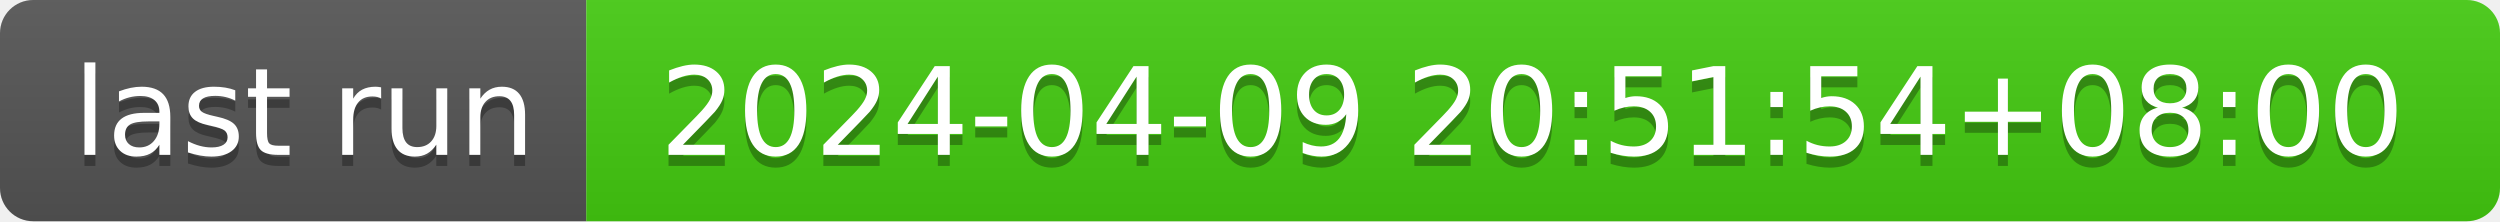
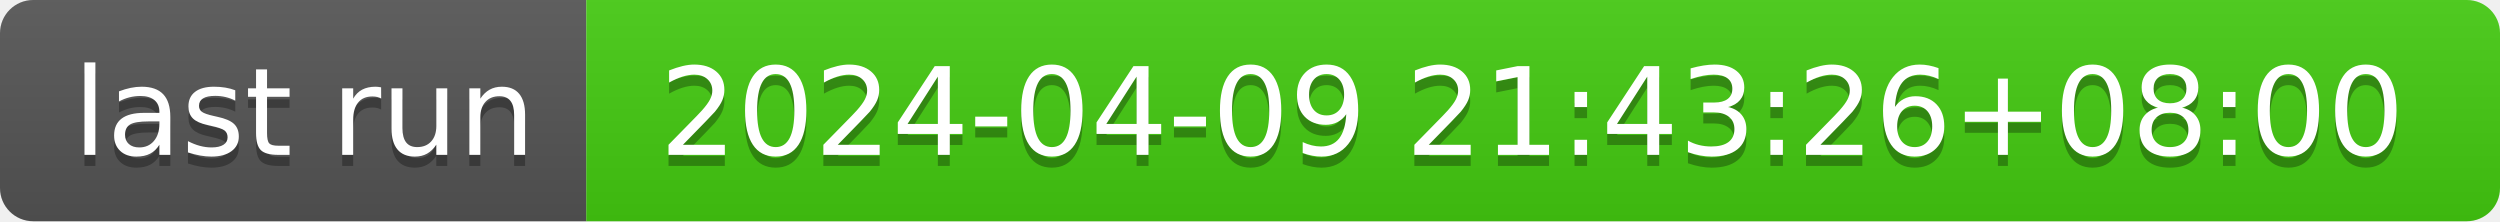
- <svg xmlns="http://www.w3.org/2000/svg" width="226" height="20" role="img" aria-label="last run: 2024-04-09 20:51:54+08:00">
+ <svg xmlns="http://www.w3.org/2000/svg" width="226" height="20" role="img" aria-label="last run: 2024-04-09 21:43:26+08:00">
  <linearGradient id="s" x2="0" y2="100%">
    <stop offset="0" stop-color="#bbb" stop-opacity=".1" />
    <stop offset="1" stop-opacity=".1" />
  </linearGradient>
  <clipPath id="r">
    <rect width="226" height="20" rx="3" fill="#fff" />
  </clipPath>
  <g clip-path="url(#r)">
    <rect width="53" height="20" fill="#555" />
    <rect x="53" width="173" height="20" fill="#4c1" />
    <rect width="226" height="20" fill="url(#s)" />
  </g>
  <g fill="#fff" text-anchor="middle" font-family="Verdana,Geneva,DejaVu Sans,sans-serif" text-rendering="geometricPrecision" font-size="110">
    <text aria-hidden="true" x="275" y="150" fill="#010101" fill-opacity=".3" transform="scale(.1)" textLength="430">last run</text>
    <text x="275" y="140" transform="scale(.1)" fill="#fff" textLength="430">last run</text>
-     <text aria-hidden="true" x="1385" y="150" fill="#010101" fill-opacity=".3" transform="scale(.1)" textLength="1630">2024-04-09 20:51:54+08:00</text>
-     <text x="1385" y="140" transform="scale(.1)" fill="#fff" textLength="1630">2024-04-09 20:51:54+08:00</text>
+     <text aria-hidden="true" x="1385" y="150" fill="#010101" fill-opacity=".3" transform="scale(.1)" textLength="1630">2024-04-09 21:43:26+08:00</text>
+     <text x="1385" y="140" transform="scale(.1)" fill="#fff" textLength="1630">2024-04-09 21:43:26+08:00</text>
  </g>
</svg>
